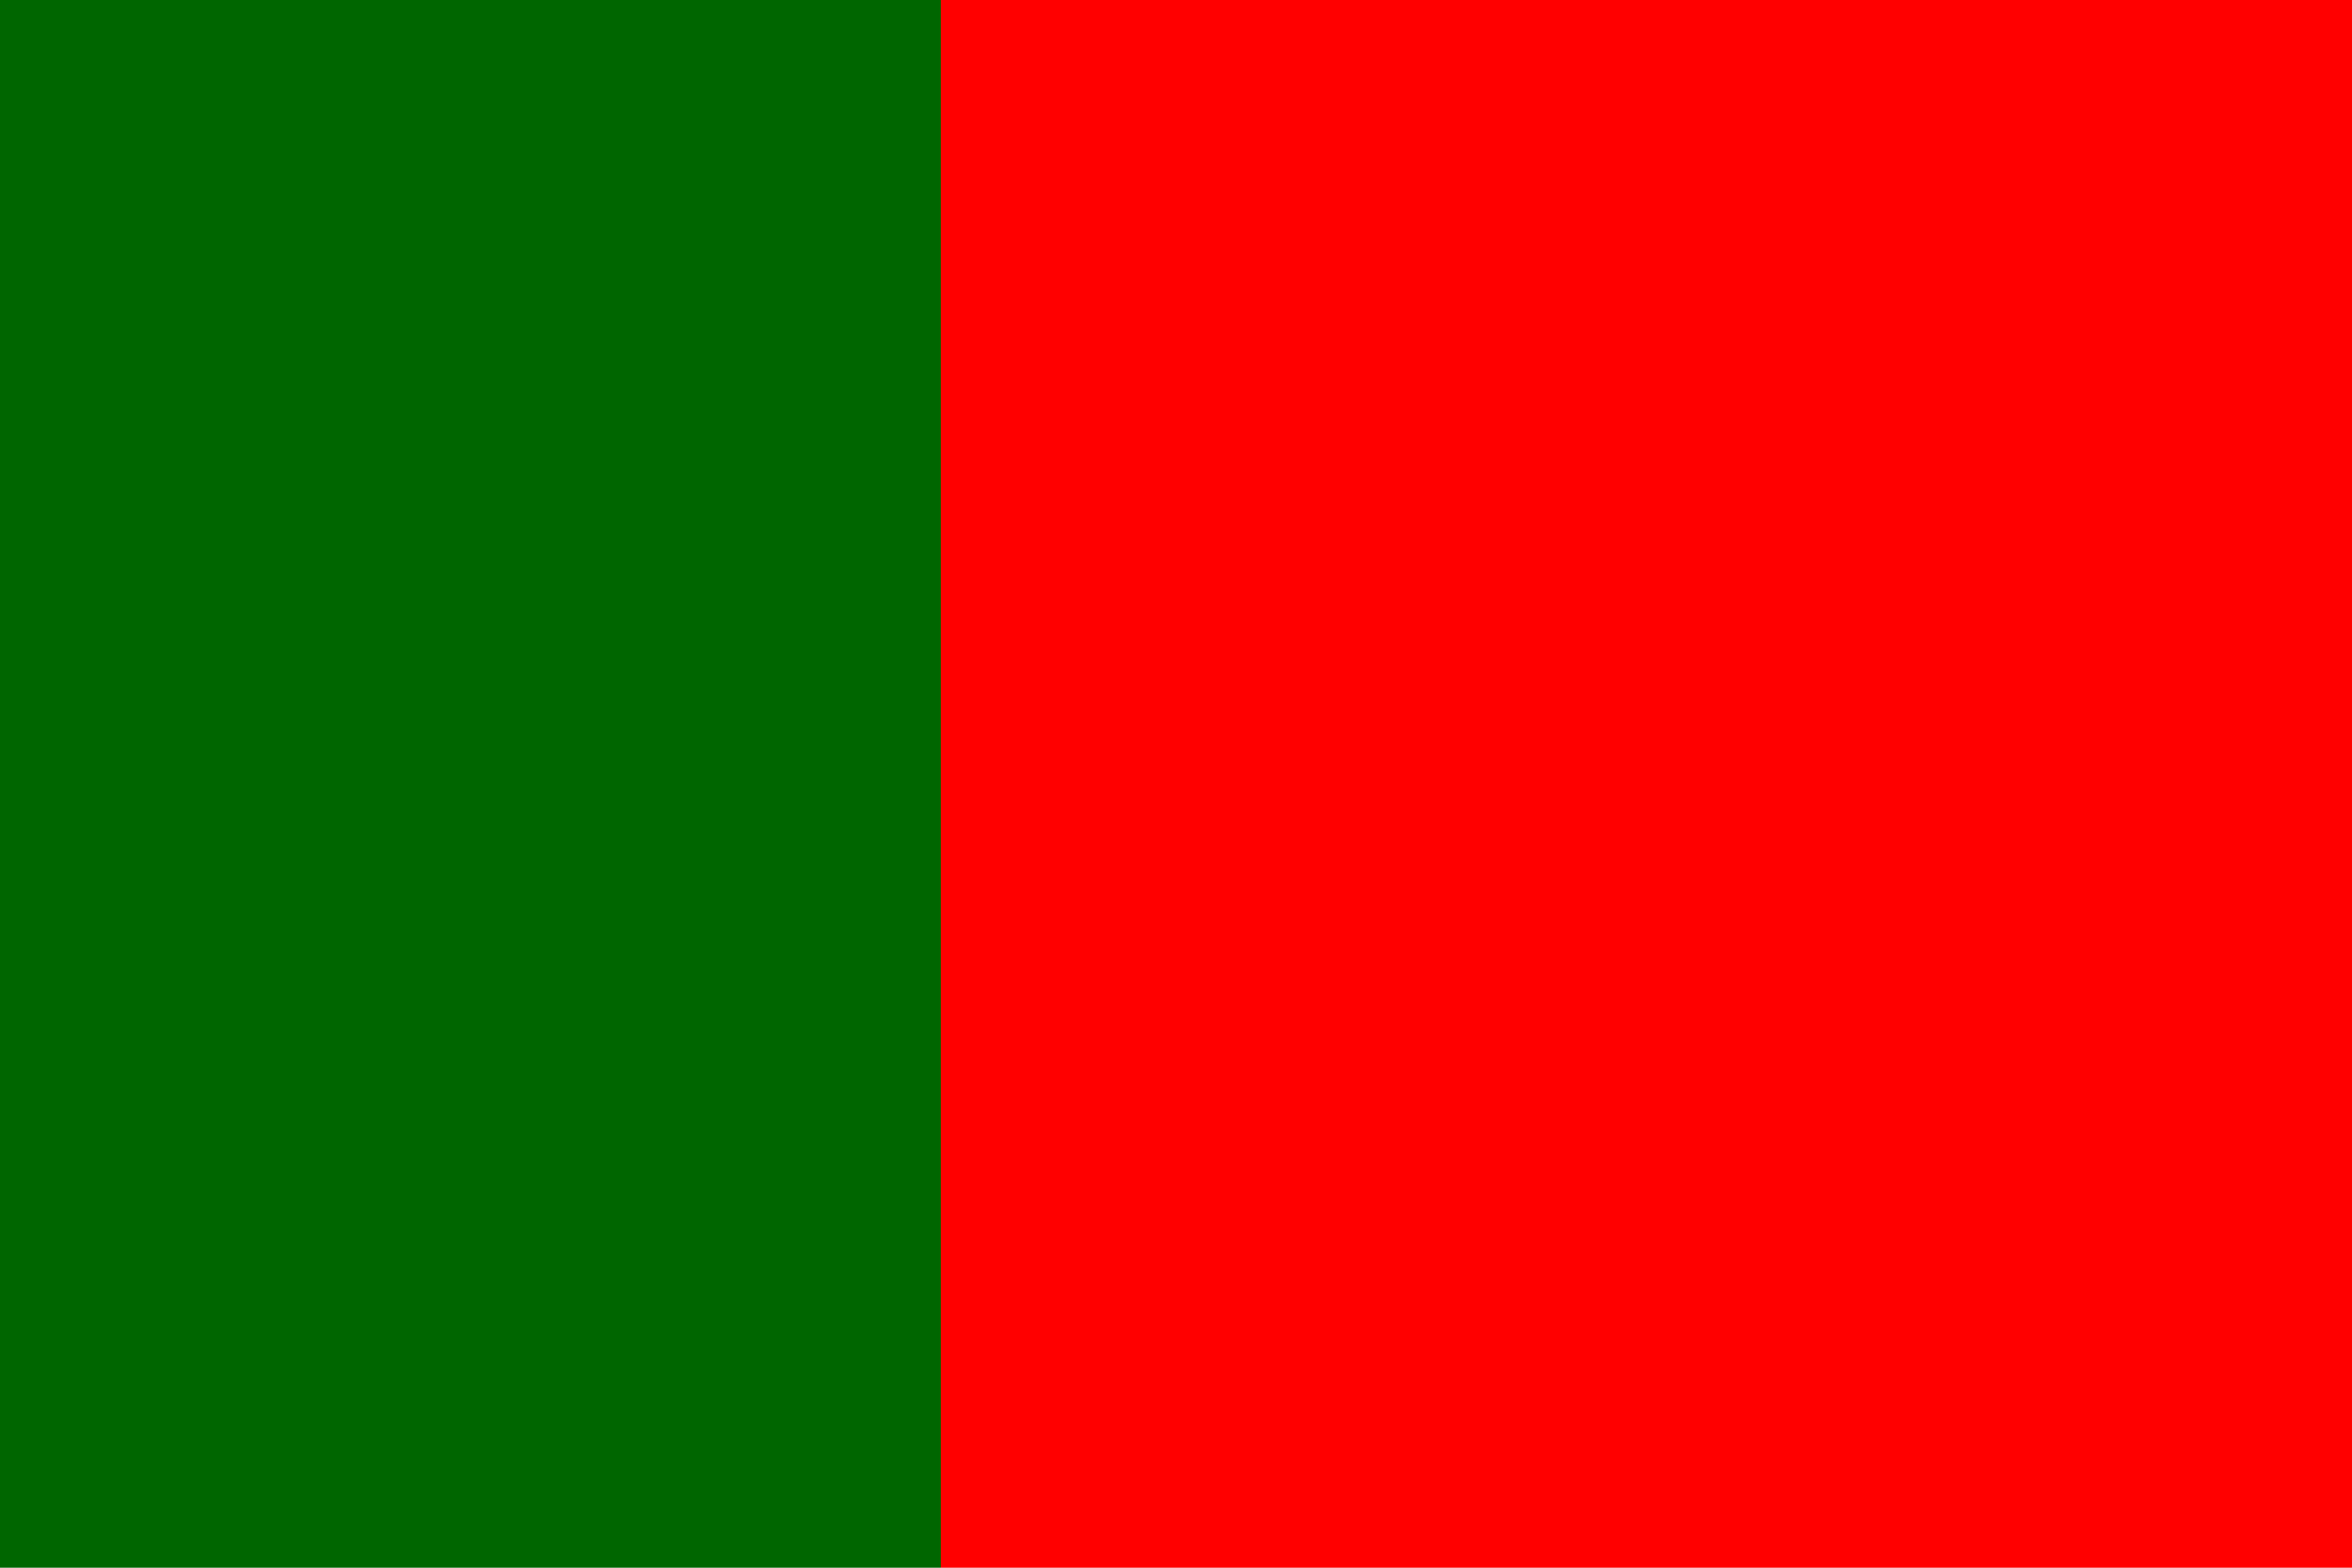
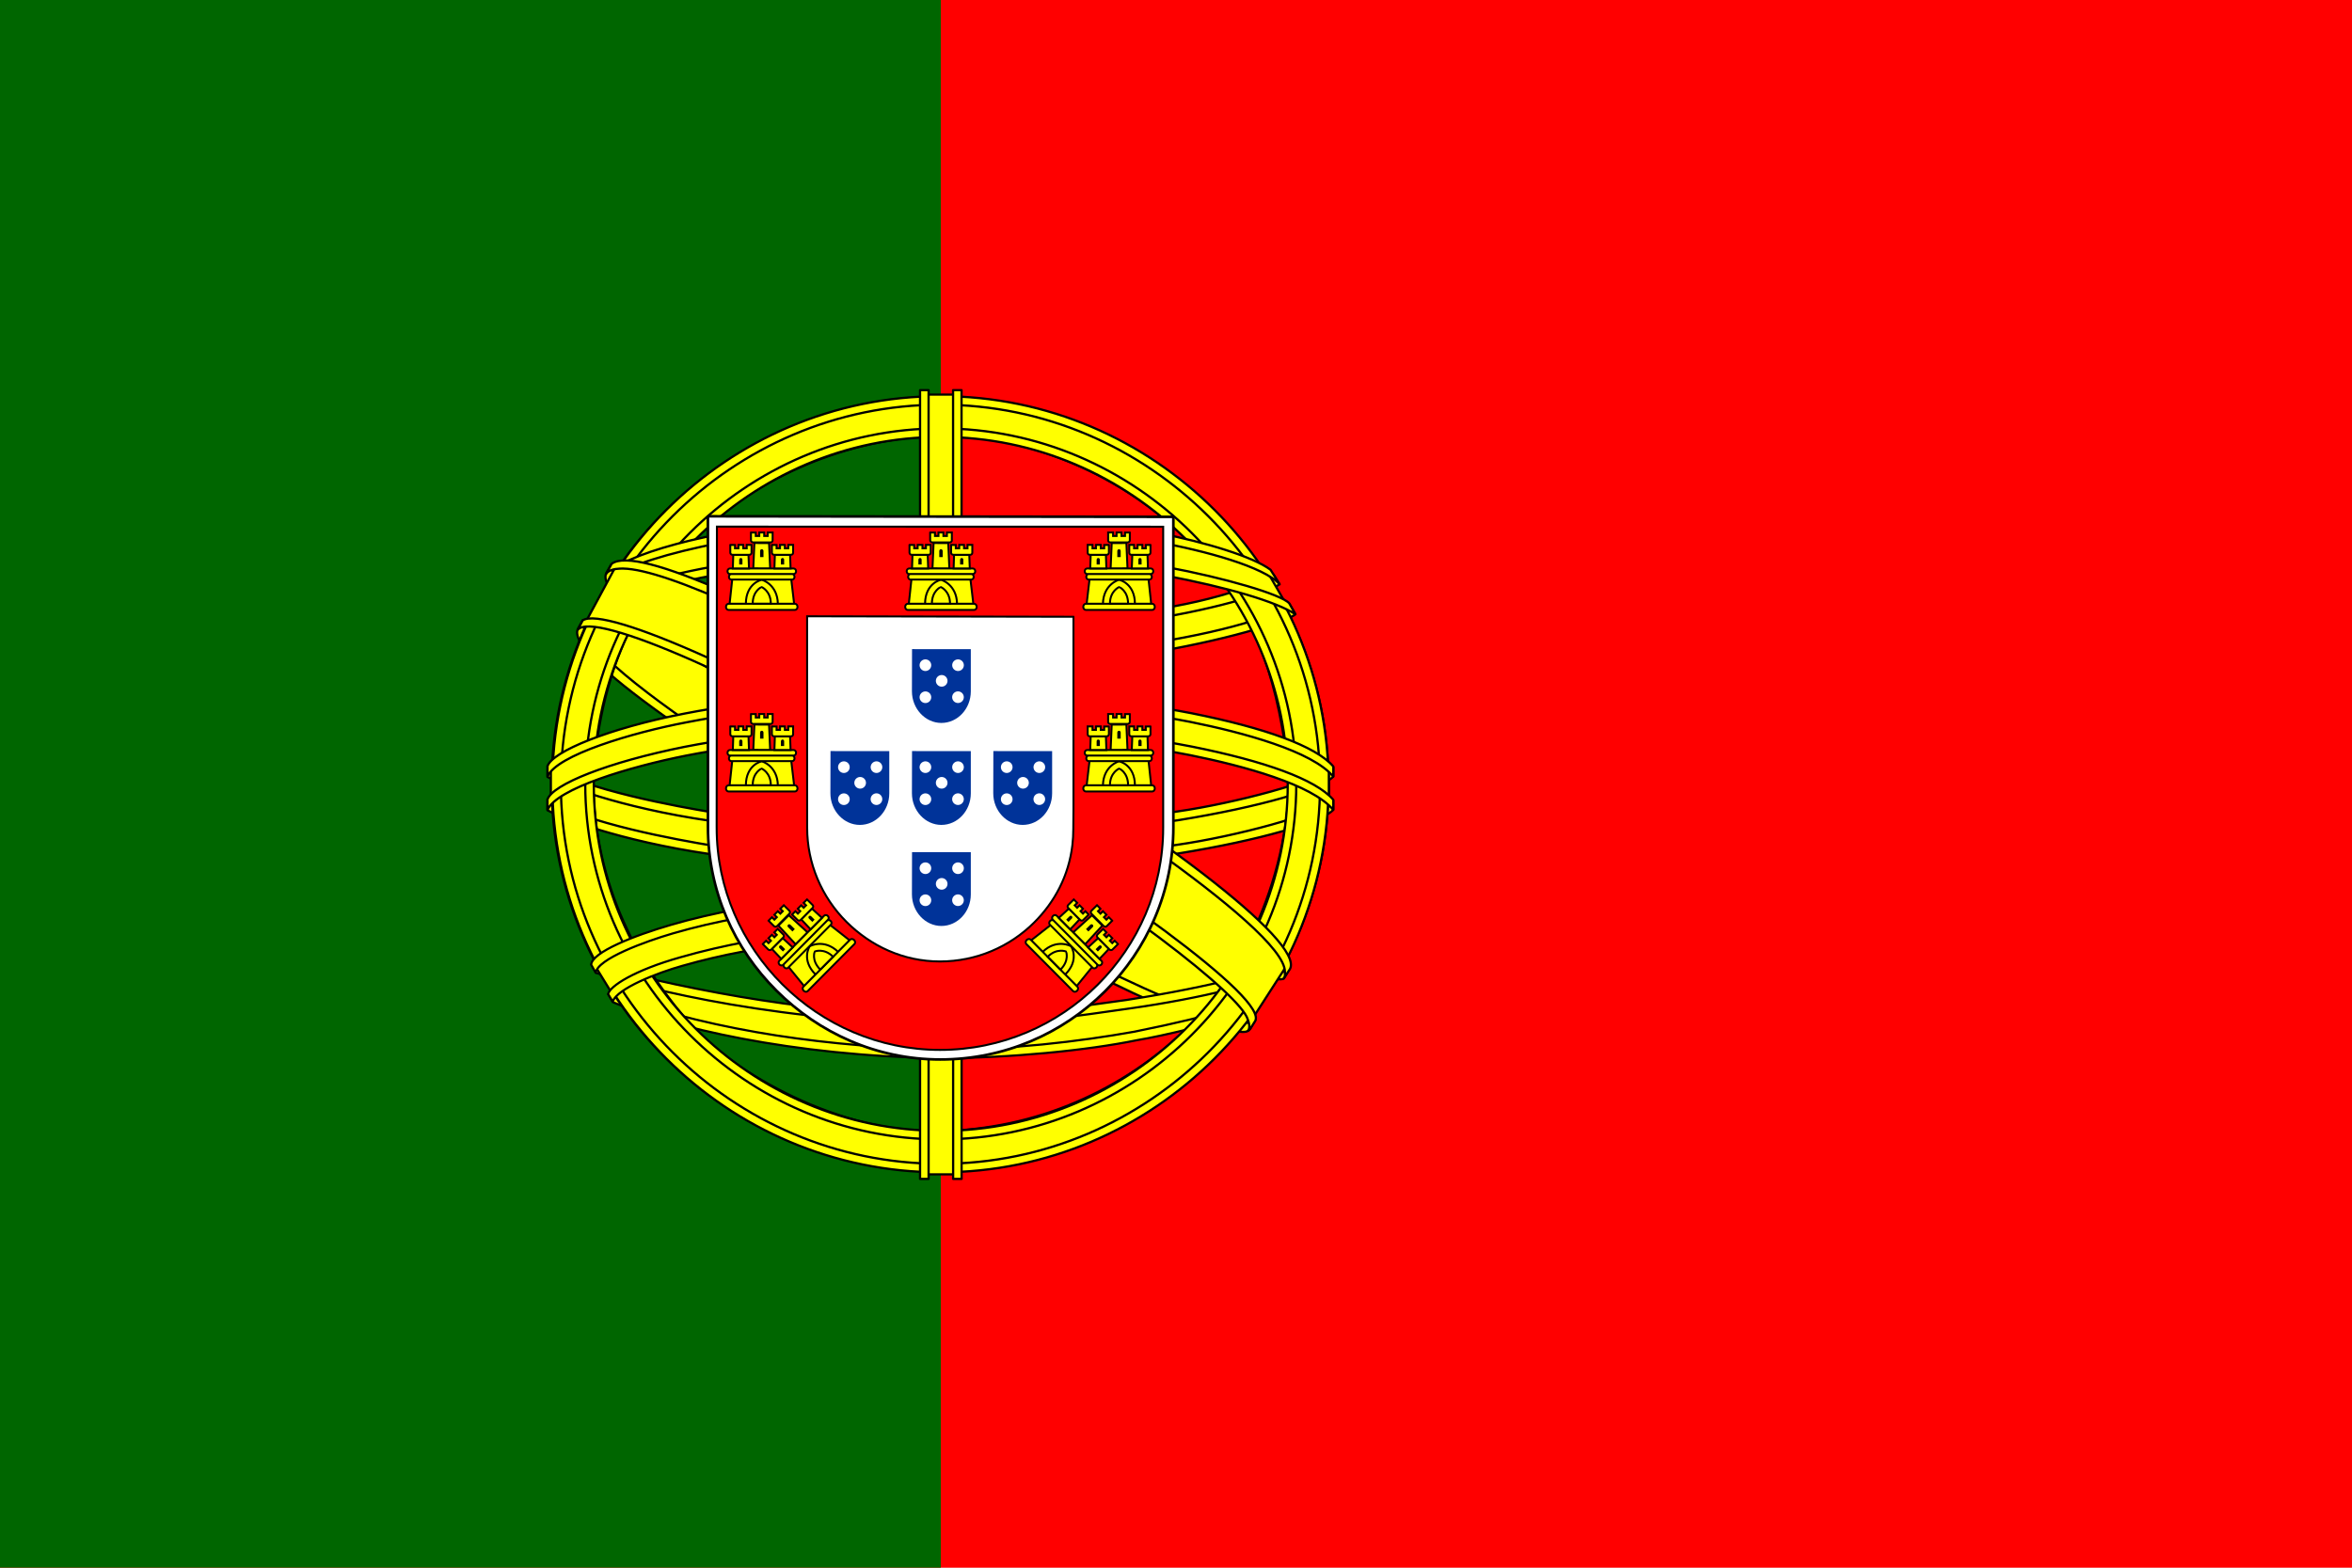
- <svg xmlns="http://www.w3.org/2000/svg" viewBox="0 0 30 20">
-   <rect width="12" height="20" fill="#006600" />
-   <rect x="12" width="18" height="20" fill="#ff0000" />
+ <svg xmlns="http://www.w3.org/2000/svg" xmlns:xlink="http://www.w3.org/1999/xlink" width="600" height="400">
+   <path fill="red" d="M0 0h600v400H0z" />
+   <path fill="#060" d="M0 0h240v400H0z" />
+   <g fill="#ff0" fill-rule="evenodd" stroke="#000" stroke-linecap="round" stroke-linejoin="round" stroke-width=".573">
+     <path d="M318.24 262.04c-30.21-.91-168.74-87.38-169.69-101.15l7.65-12.757c13.74 19.966 155.36 104.06 169.27 101.08l-7.23 12.823" />
+     <path d="M154.59 146.4c-2.71 7.294 36.149 31.318 82.903 59.754 46.752 28.434 87.065 46.006 90.053 43.486.183-.325 1.47-2.54 1.352-2.523-.56.844-1.923 1.11-4.05.497-12.632-3.643-45.576-18.765-86.375-43.506-40.798-24.743-76.294-47.544-81.81-57.232-.384-.671-.658-1.896-.602-2.848l-.134-.002-1.175 2.053zm164.36 116.04c-.512.93-1.467.96-3.282.761-11.3-1.25-45.589-17.925-86.162-42.213-47.21-28.26-86.2-54.01-81.97-60.74l1.151-2.034.227.07c-3.804 11.405 76.948 57.578 81.702 60.522 46.724 28.947 86.115 45.851 89.601 41.458l-1.268 2.181v-.002z" />
+     <path d="M240.17 169.23c30.237-.239 67.55-4.132 89.023-12.69l-4.626-7.517c-12.693 7.025-50.21 11.644-84.653 12.335-40.736-.375-69.49-4.168-83.897-13.835l-4.367 8.005c26.484 11.207 53.623 13.587 88.52 13.703" />
+     <path d="M330.44 156.71c-.739 1.182-14.743 6.011-35.373 9.575-13.988 2.133-32.234 3.956-55.004 3.978-21.633.02-39.305-1.52-52.684-3.333-21.656-3.395-32.833-8.12-36.965-9.79.395-.785.65-1.337 1.03-2.07 11.895 4.736 23.124 7.591 36.28 9.615 13.29 1.8 30.75 3.362 52.275 3.342 22.664-.023 40.71-1.984 54.616-4.053 21.155-3.412 32.711-7.804 34.334-9.843l1.494 2.579h-.002zm-4.06-7.623c-2.293 1.842-13.718 5.894-33.82 9.104-13.414 1.922-30.471 3.643-52.264 3.664-20.704.02-37.62-1.375-50.485-3.249-20.414-2.666-31.28-7.475-35.196-8.877q.583-1.01 1.194-2.014c3.048 1.535 13.533 5.791 34.226 8.723 12.72 1.803 29.66 3.147 50.262 3.126 21.69-.022 38.553-1.776 51.883-3.688 20.205-2.78 31.077-7.948 32.728-9.241l1.473 2.45zM140.88 205.66c18.598 10.003 59.905 15.044 98.994 15.391 35.591.056 81.958-5.502 99.297-14.69l-.477-10.012c-5.425 8.477-55.113 16.609-99.206 16.276-44.093-.332-85.038-7.143-98.687-15.959l.08 8.991" />
+     <path d="M340.12 204.22v2.387c-2.605 3.116-18.945 7.826-39.436 11.142-15.595 2.391-35.927 4.195-61.262 4.195-24.07 0-43.263-1.716-58.148-4.001-23.53-3.427-38.58-9.427-41.6-11.217l.013-2.786c9.075 6.034 33.661 10.447 41.917 11.798 14.788 2.27 33.868 3.974 57.817 3.974 25.216 0 45.434-1.792 60.931-4.167 14.701-2.123 35.644-7.646 39.767-11.324h.001zm.01-8.492v2.387c-2.605 3.114-18.945 7.824-39.436 11.14-15.595 2.391-35.927 4.195-61.262 4.195-24.07 0-43.263-1.715-58.148-4.002-23.53-3.424-38.58-9.424-41.6-11.216l.013-2.785c9.075 6.033 33.661 10.447 41.917 11.796 14.788 2.272 33.868 3.976 57.817 3.976 25.216 0 45.434-1.792 60.931-4.17 14.701-2.123 35.644-7.646 39.767-11.323zM239.79 260.32c-42.772-.255-79.421-11.659-87.16-13.544l5.643 8.834c13.67 5.75 49.424 14.32 81.927 13.371s60.91-3.466 80.928-13.21l5.787-9.156c-13.642 6.425-60.068 13.639-87.125 13.705" />
+     <path stroke-width=".55" d="M323.3 253.72a134 134 0 0 1-2.596 3.83c-9.442 3.329-24.32 6.824-30.597 7.843-12.824 2.643-32.665 4.594-50.274 4.603-37.89-.554-68.905-7.972-83.496-14.299l-1.178-2.024.193-.304 1.996.774c25.948 9.284 55.091 12.987 82.698 13.652 17.538.062 35.095-2.01 49.292-4.549 21.771-4.362 30.574-7.65 33.275-9.14zm5.017-8.275.066.077a269 269 0 0 1-1.963 3.263c-5.035 1.8-18.702 5.798-38.659 8.589-13.149 1.791-21.322 3.526-47.479 4.034-49.015-1.247-80.75-10.831-88.289-13.195l-1.117-2.143c28.406 7.415 57.422 12.592 89.408 13.12 23.93-.509 34.112-2.271 47.152-4.05 23.27-3.618 34.996-7.449 38.515-8.555a3 3 0 0 0-.154-.2l2.523-.942z" />
+     <path d="M328.83 197.76c.139 28.137-14.26 53.386-25.858 64.525-16.408 15.759-38.163 25.896-63.569 26.363-28.37.521-55.12-17.974-62.295-26.099-14.028-15.885-25.449-36.057-25.815-63.243 1.738-30.709 13.793-52.1 31.268-66.769s40.743-21.813 60.121-21.302c22.358.59 48.475 11.558 66.521 33.332 11.823 14.266 16.943 29.748 19.627 53.193m-89.186-96.342c54.485 0 99.296 44.338 99.296 98.703 0 54.364-44.811 98.704-99.296 98.704s-98.924-44.339-98.924-98.704 44.439-98.703 98.924-98.703" />
+     <path d="M239.91 101.08c54.534 0 99.011 44.483 99.011 99.022 0 54.538-44.478 99.02-99.011 99.02-54.534 0-99.011-44.481-99.011-99.02s44.478-99.022 99.011-99.022m-96.832 99.022c0 53.26 43.736 96.842 96.832 96.842 53.097 0 96.833-43.582 96.833-96.842 0-53.262-43.737-96.844-96.833-96.844s-96.832 43.584-96.832 96.844" />
+     <path d="M239.99 109.31c49.731 0 90.693 40.821 90.693 90.704 0 49.884-40.963 90.703-90.693 90.703s-90.693-40.819-90.693-90.703 40.964-90.704 90.693-90.704m-88.515 90.703c0 48.685 39.979 88.524 88.515 88.524s88.515-39.839 88.515-88.524-39.978-88.525-88.515-88.525-88.515 39.84-88.515 88.525" />
+     <path d="M243.98 100.68h-8.485l.01 198.96h8.514z" />
+     <path d="M243.13 99.546h2.16l.018 201.25h-2.161zm-8.421.002h2.176l.003 201.25h-2.178z" />
+     <path d="M338.99 203.935v-7.355L333 191l-34-9-49-5-59 3-42 10-8.48 6.28v7.357L162 194l51-8h49l36 4 25 6z" />
+     <path d="M239.95 184.77c23.383-.043 46.07 2.215 64.065 5.72 18.569 3.712 31.637 8.355 36.105 13.57l-.005 2.583c-5.388-6.49-22.973-11.248-36.518-13.968-17.858-3.474-40.393-5.717-63.647-5.674-24.538.046-47.387 2.37-64.984 5.803-14.12 2.802-32.951 8.368-35.302 13.858v-2.689c1.291-3.8 15.313-9.479 34.984-13.417 17.729-3.457 40.62-5.741 65.302-5.786m.01-8.492c23.383-.042 46.07 2.217 64.065 5.72 18.569 3.713 31.637 8.355 36.105 13.57l-.005 2.583c-5.388-6.489-22.973-11.247-36.518-13.966-17.858-3.476-40.393-5.719-63.647-5.674-24.538.044-47.276 2.37-64.875 5.801-13.626 2.584-33.226 8.37-35.412 13.86v-2.69c1.291-3.76 15.597-9.642 34.985-13.417 17.729-3.458 40.62-5.74 65.302-5.787zM239.48 132.96c36.849-.184 68.99 5.152 83.695 12.685l5.364 9.279c-12.781-6.888-47.456-14.05-89.005-12.979-33.854.208-70.027 3.727-88.176 13.41l6.403-10.709c14.895-7.724 50.022-11.643 81.72-11.684" />
+     <path d="M239.97 140.62c21.017-.056 41.325 1.13 57.476 4.044 15.041 2.799 29.385 7 31.436 9.26l1.59 2.81c-4.988-3.257-17.4-6.884-33.339-9.906-16.006-3.008-36.3-4.005-57.2-3.95-23.722-.081-42.152 1.171-57.969 3.929-16.728 3.13-28.334 7.601-31.197 9.726l1.558-2.97c5.564-2.838 14.39-6.26 29.223-8.93 16.357-2.988 34.983-3.884 58.423-4.013zm-.009-8.484c20.113-.053 39.972 1.068 55.452 3.85 12.209 2.377 24.283 6.088 28.704 9.39l2.326 3.695c-3.954-4.395-18.836-8.56-31.974-10.892-15.361-2.65-34.395-3.698-54.508-3.866-21.108.06-40.615 1.352-55.752 4.108-14.441 2.749-23.76 6.002-27.703 8.543l2.045-3.087c5.441-2.864 14.232-5.495 25.303-7.646 15.249-2.777 34.876-4.036 56.108-4.095zM289.15 241.26c-18.218-3.4-36.469-3.895-49.217-3.745-61.407.72-81.244 12.61-83.665 16.21l-4.59-7.482c15.635-11.332 49.074-17.687 88.588-17.037 20.518.336 38.224 1.698 53.119 4.583l-4.236 7.473" />
+     <path stroke-width=".55" d="M239.58 236.46c17.082.255 33.849.96 50.033 3.978l-1.172 2.07c-15.031-2.775-31.055-3.837-48.803-3.75-22.663-.178-45.585 1.939-65.541 7.666-6.297 1.753-16.721 5.8-17.784 9.146l-1.166-1.923c.336-1.977 6.636-6.08 18.414-9.39 22.858-6.545 44.24-7.649 66.02-7.799zm.775-8.596c17.698.33 35.975 1.149 53.74 4.668l-1.22 2.153c-16.042-3.184-31.37-4.246-52.415-4.57-22.735.042-46.851 1.663-68.778 8.037-7.08 2.063-19.297 6.52-19.704 10.05l-1.166-2.065c.265-3.206 10.842-7.388 20.358-10.156 22.096-6.424 46.275-8.076 69.186-8.117z" />
+     <path d="m327.58 247.38-7.379 11.449L299 240l-55-37-62-34-32.19-11.01 6.86-12.72L159 144l20 5 66 34 38 24 32 23 13 15z" />
+     <path d="M148.65 158.29c5.646-3.83 47.139 14.655 90.555 40.834 43.301 26.254 84.677 55.921 80.942 61.473l-1.228 1.932-.564.445c.12-.087.743-.848-.06-2.906-1.846-6.07-31.196-29.491-79.895-58.895-47.475-28.31-87.04-45.371-90.997-40.494zm180.44 88.927c3.57-7.052-34.916-36.044-82.632-64.272-48.813-27.666-83.994-43.951-90.42-39.095l-1.428 2.6c-.012.142.052-.178.354-.411 1.168-1.02 3.105-.95 3.979-.967 11.065.166 42.667 14.71 87.006 40.128 19.428 11.315 82.071 51.491 81.832 62.79.017.97.08 1.17-.285 1.651zv-.002z" />
+   </g>
+   <path fill="#fff" stroke="#000" stroke-linejoin="bevel" stroke-width=".67" d="M180.6 211.01c0 16.271 6.663 30.987 17.457 41.742 10.815 10.778 25.512 17.579 41.809 17.579 16.381 0 31.247-6.653 42.016-17.389 10.769-10.735 17.443-25.552 17.446-41.88h-.002v-79.189l-118.74-.141.012 79.278z" />
+   <path fill="red" stroke="#000" stroke-width=".507" d="M182.82 211.12v.045c0 15.557 6.441 29.724 16.775 40.009 10.354 10.305 24.614 16.712 40.214 16.712 15.681 0 29.912-6.36 40.222-16.626 10.308-10.265 16.697-24.433 16.699-40.044h-.002V134.39l-113.84-.019-.07 76.748m91.022-53.747.004 48.891-.041 5.172c0 1.361-.081 2.912-.24 4.233-.925 7.73-4.48 14.467-9.745 19.708-6.164 6.136-14.671 9.942-24.047 9.942-9.327 0-17.64-3.938-23.83-10.1-6.349-6.32-10.03-14.986-10.03-23.947l-.012-54.023 67.94.122z" />
+   <g id="e">
+     <g id="d" fill="#ff0" stroke="#000" stroke-width=".5">
+       <path stroke="none" d="M190.19 154.43c.135-5.521 4.052-6.828 4.08-6.847s4.232 1.407 4.218 6.898z" />
+       <path d="m186.81 147.69-.682 6.345 4.14.009c.04-5.25 3.975-6.123 4.07-6.103.09-.005 3.989 1.16 4.093 6.103h4.151l-.75-6.394-15.022.038zM185.85 154.06h16.946c.357 0 .65.353.65.784 0 .43-.293.781-.65.781H185.85c-.357 0-.65-.35-.65-.781s.293-.784.65-.784z" />
+       <path d="M192.01 154.03c.019-3.313 2.262-4.25 2.274-4.248 0 0 2.342.966 2.36 4.248h-4.634M186.21 145.05h16.245c.342 0 .623.318.623.705s-.28.704-.623.704H186.21c-.342 0-.623-.315-.623-.704 0-.387.28-.705.623-.705zM186.55 146.47h15.538c.327 0 .595.317.595.704 0 .388-.268.704-.595.704H186.55c-.327 0-.595-.316-.595-.704s.268-.704.595-.704zM191.57 135.88l1.227.002v.871h.895v-.89l1.257.004v.887h.897v-.89h1.258l-.002 2.01c0 .317-.254.521-.549.521h-4.41c-.297 0-.57-.237-.572-.526l-.003-1.988zM196.19 138.57l.277 6.451-4.303-.015.285-6.453 3.741.017" />
+       <path id="a" d="m190.94 141.56.131 3.478-4.125.001.116-3.479h3.879z" />
+       <use xlink:href="#a" x="10.609" />
+       <path id="b" d="m186.3 139.04 1.2.003v.872h.877v-.892l1.23.004v.889h.879v-.893l1.23.002-.002 2.012c0 .314-.249.518-.536.518h-4.317c-.29 0-.559-.235-.56-.525l-.002-1.989z" />
+       <use xlink:href="#b" x="10.609" />
+       <path fill="#000" stroke="none" d="M193.9 140.61c-.026-.627.877-.634.866 0v1.536h-.866z" />
+       <path id="c" fill="#000" stroke="none" d="M188.57 142.84c-.003-.606.837-.618.826 0v1.187h-.826z" />
+       <use xlink:href="#c" x="10.641" />
+     </g>
+     <use xlink:href="#d" y="46.32" />
+     <use xlink:href="#d" transform="rotate(-45.202 312.766 180.004)" />
+   </g>
+   <use xlink:href="#d" x="45.714" />
+   <use xlink:href="#e" transform="matrix(-1 0 0 1 479.792 0)" />
+   <g id="f">
+     <path fill="#039" d="M232.636 202.406v.005c0 2.212.85 4.227 2.212 5.69 1.365 1.466 3.245 2.377 5.302 2.377 2.067 0 3.944-.905 5.303-2.365 1.358-1.459 2.202-3.472 2.202-5.693v-10.768l-14.992-.013z" />
+     <path stroke="#fff" stroke-linecap="round" stroke-width="2.972" d="M236.074 195.742v0m8.318 0v0m-4.167 3.993v0m-4.151 4.181v0m8.309-.011v0" />
+   </g>
+   <use xlink:href="#f" y="-26.016" />
+   <use xlink:href="#f" x="-20.799" />
+   <use xlink:href="#f" x="20.745" />
+   <use xlink:href="#f" y="25.784" />
</svg>
